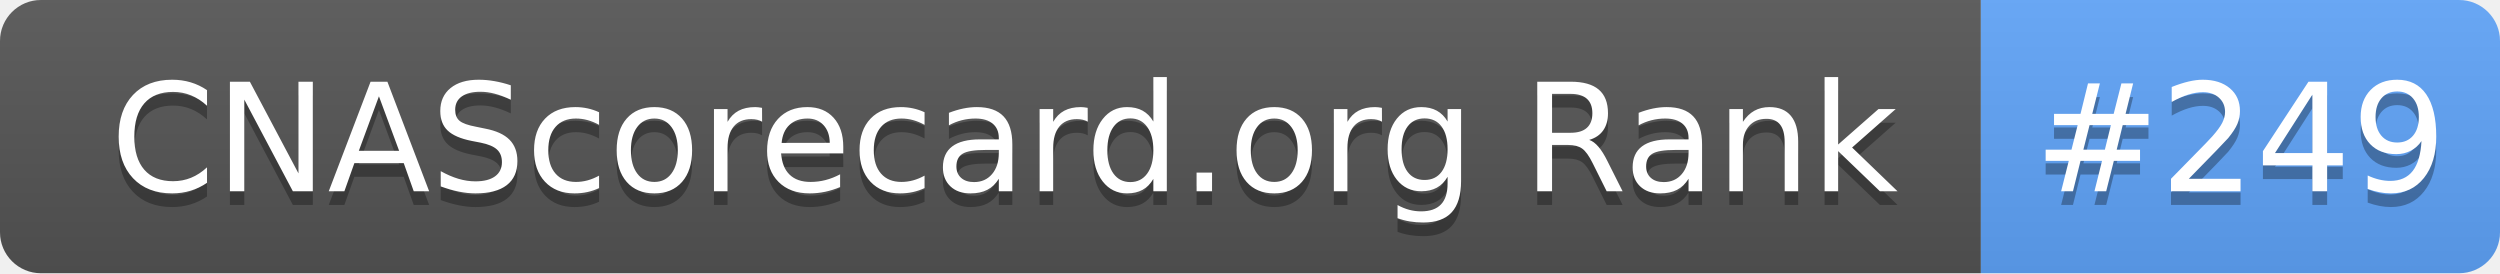
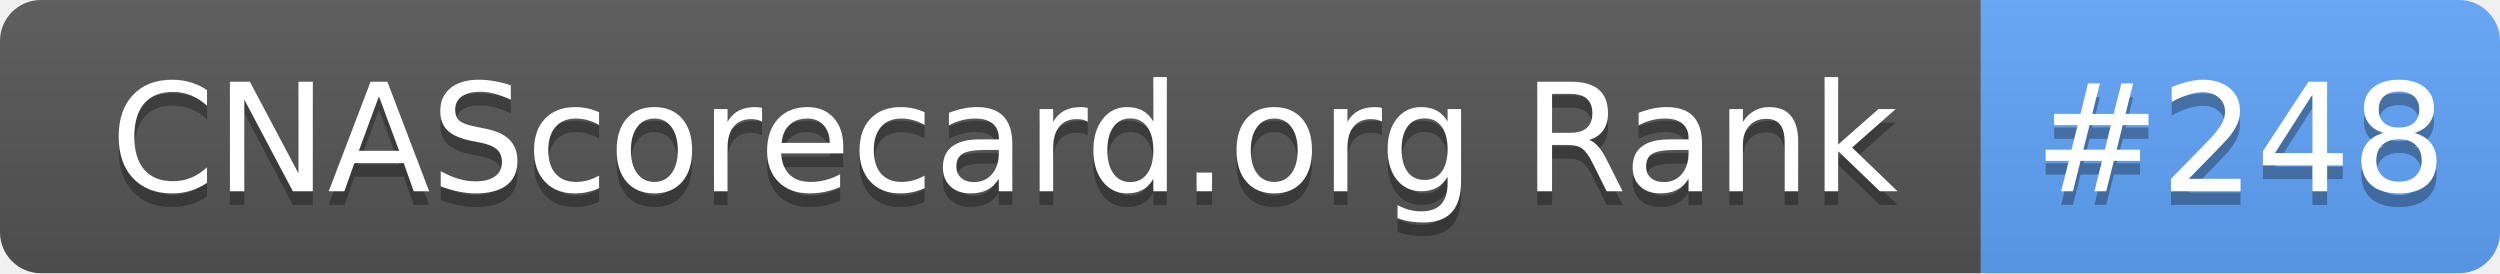
- <svg xmlns="http://www.w3.org/2000/svg" width="183" height="20" role="img" aria-label="CNAScorecard.org Rank: #249">
+ <svg xmlns="http://www.w3.org/2000/svg" width="183" height="20" role="img" aria-label="CNAScorecard.org Rank: #248">
  <linearGradient id="s" x2="0" y2="100%">
    <stop offset="0" stop-color="#bbb" stop-opacity=".1" />
    <stop offset="1" stop-opacity=".1" />
  </linearGradient>
  <clipPath id="r">
    <rect width="183" height="20" rx="3" fill="#fff" />
  </clipPath>
  <g clip-path="url(#r)">
    <rect width="145" height="20" fill="#555" />
    <rect x="145" width="38" height="20" fill="#60A5FA" />
    <rect width="183" height="20" fill="url(#s)" />
  </g>
  <g fill="#fff" text-anchor="middle" font-family="Verdana,Geneva,DejaVu Sans,sans-serif" text-rendering="geometricPrecision" font-size="110">
    <text aria-hidden="true" x="735" y="150" fill="#010101" fill-opacity=".3" transform="scale(.1)" textLength="1350">CNAScorecard.org Rank</text>
    <text x="735" y="140" transform="scale(.1)" fill="#fff" textLength="1350">CNAScorecard.org Rank</text>
-     <text aria-hidden="true" x="1640" y="150" fill="#010101" fill-opacity=".3" transform="scale(.1)" textLength="280">#249</text>
-     <text x="1640" y="140" transform="scale(.1)" fill="#fff" textLength="280">#249</text>
+     <text aria-hidden="true" x="1640" y="150" fill="#010101" fill-opacity=".3" transform="scale(.1)" textLength="280">#248</text>
+     <text x="1640" y="140" transform="scale(.1)" fill="#fff" textLength="280">#248</text>
  </g>
</svg>
